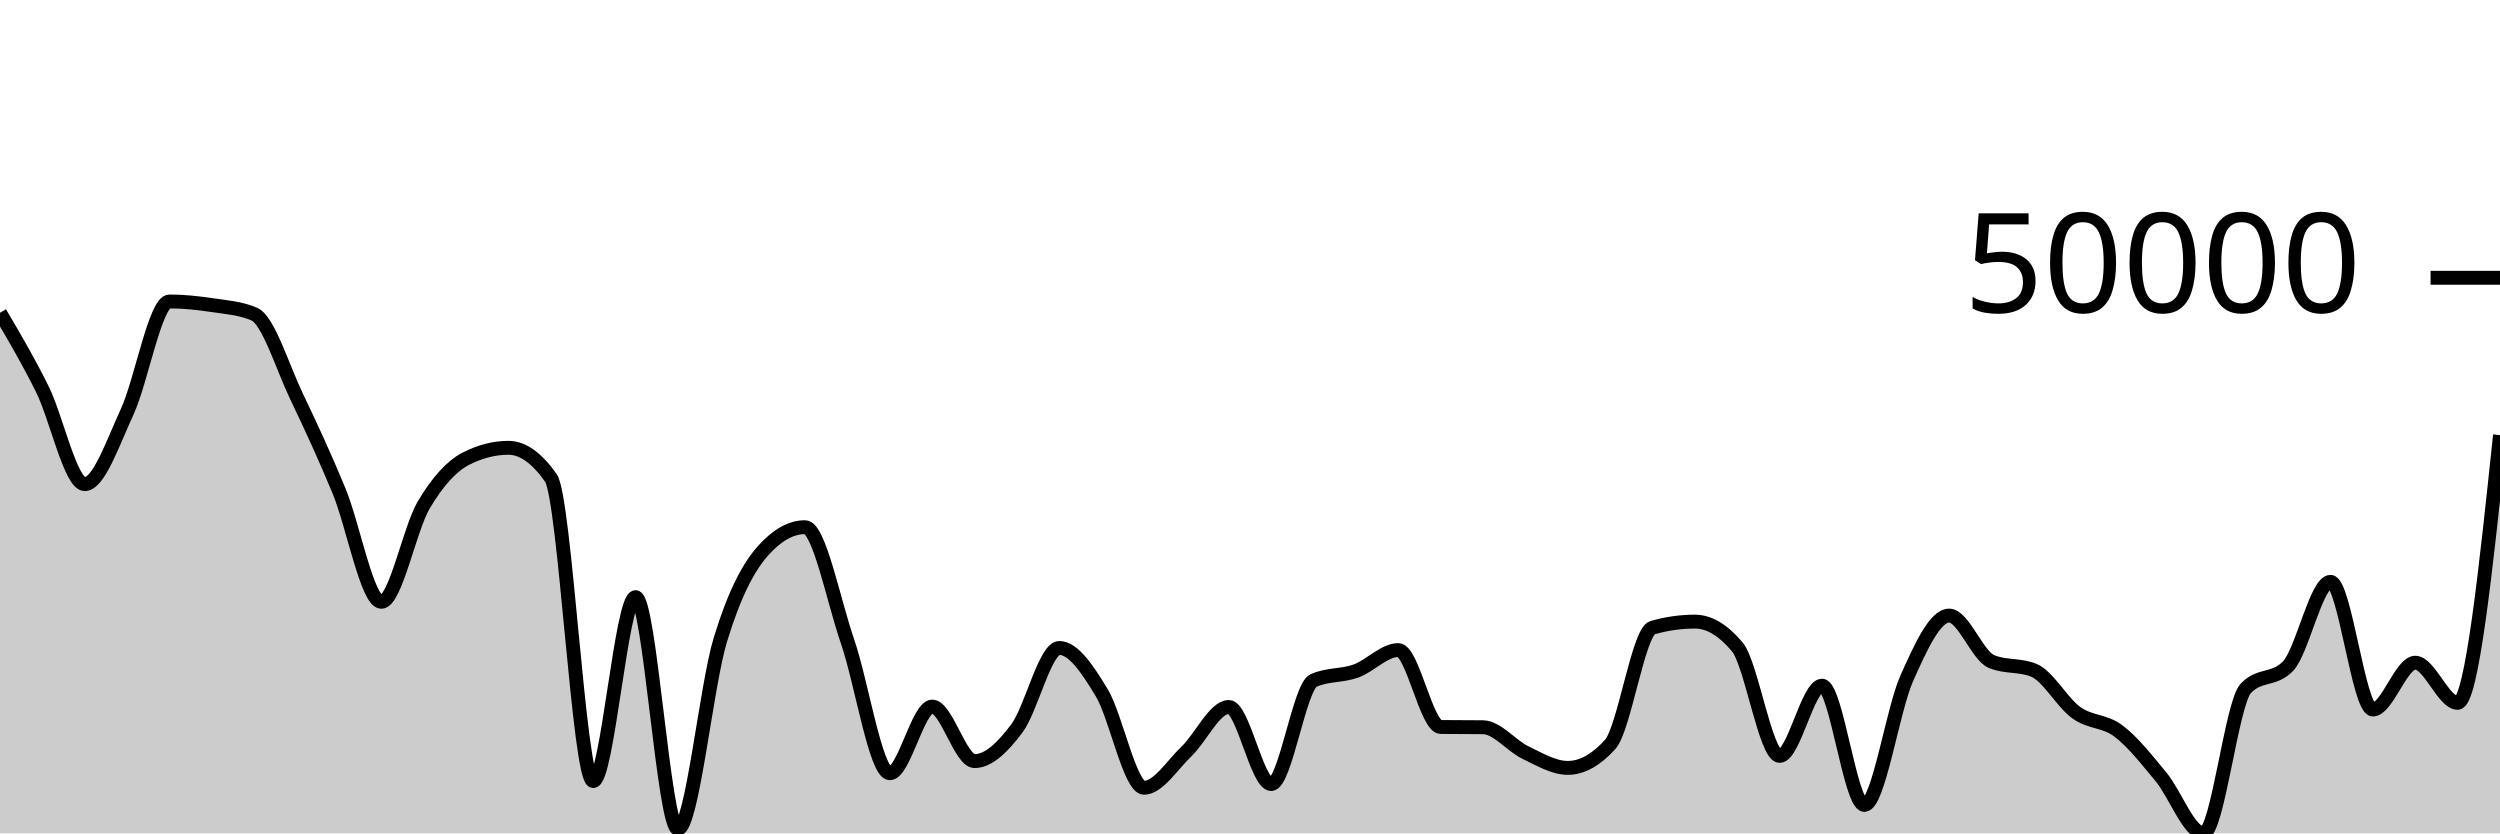
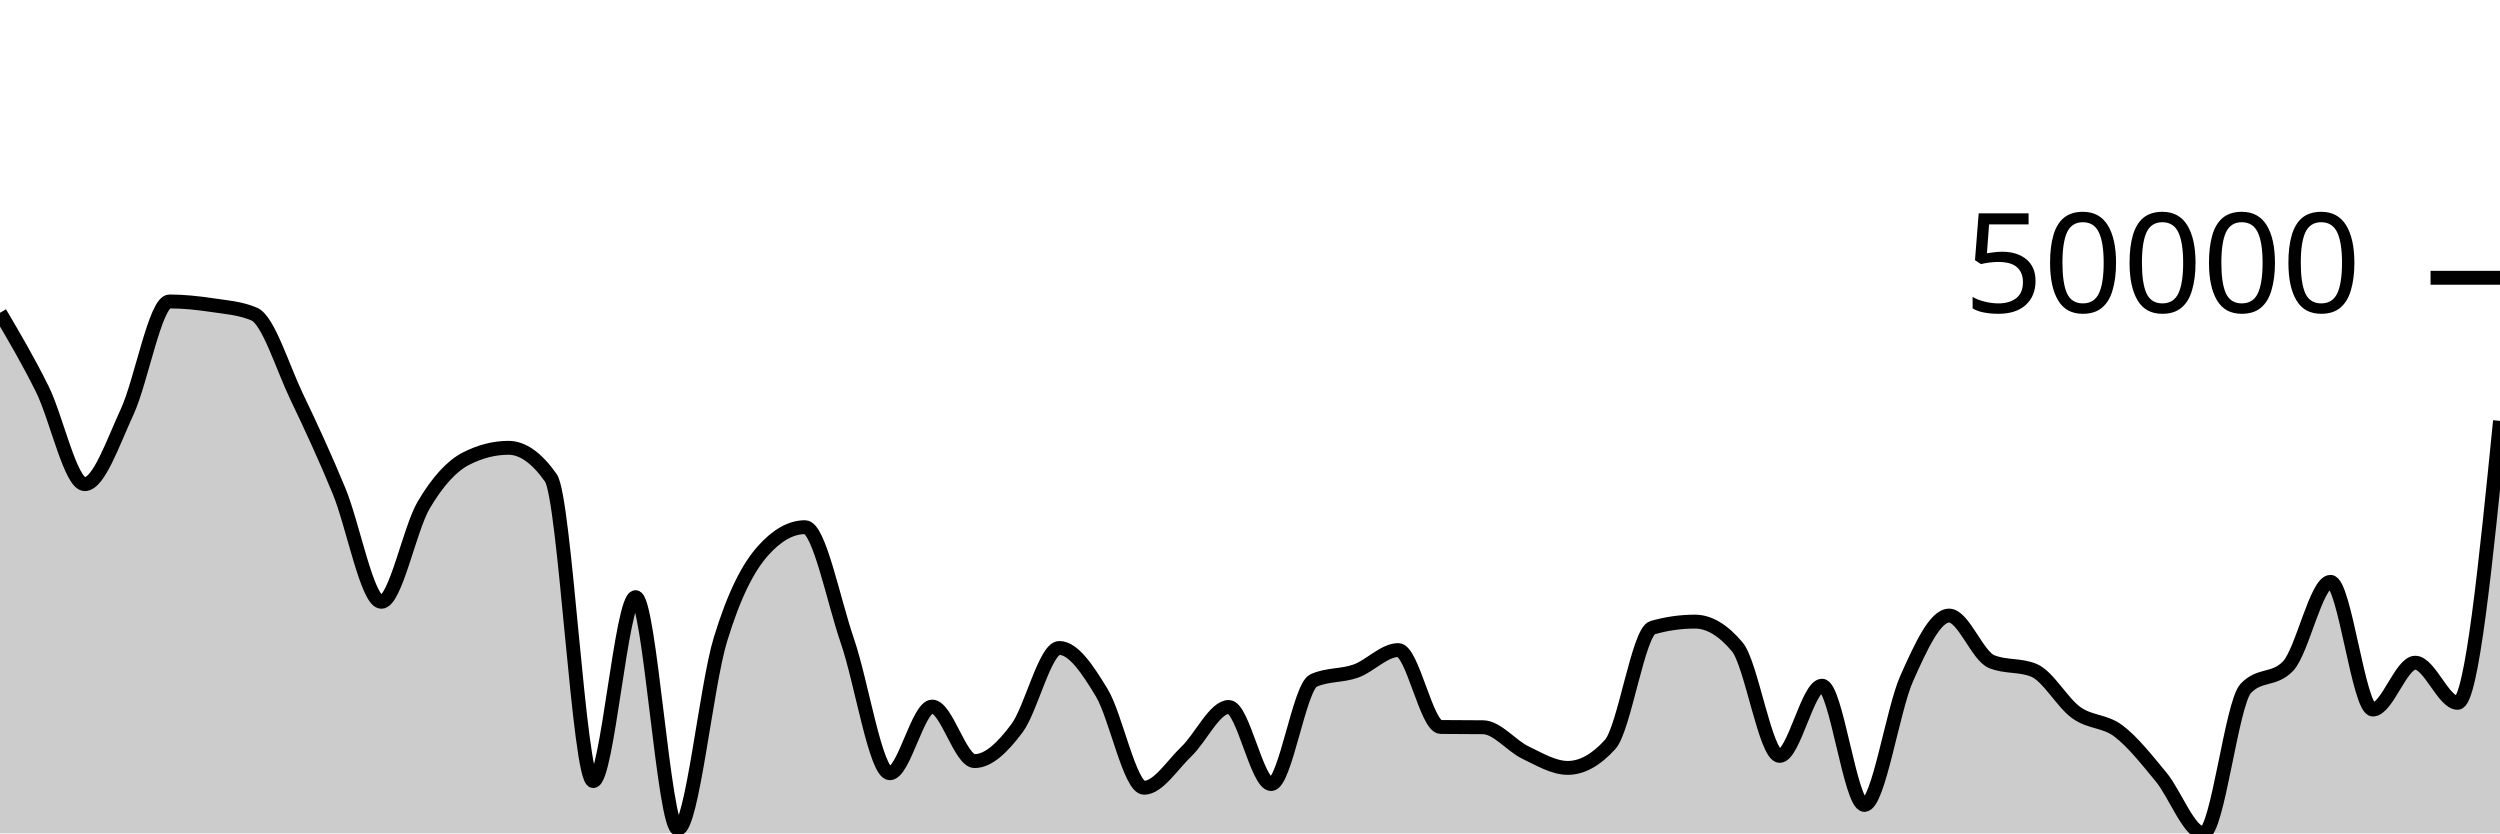
<svg xmlns="http://www.w3.org/2000/svg" viewBox="0 0 180 60">
  <g transform="translate(0,20)">
-     <path class="area" fill="rgba(0, 0, 0, 0.2)" d="M0,2.521C1.017,4.246,2.034,5.972,3.051,8.028C4.068,10.084,5.085,14.859,6.102,14.859C7.119,14.859,8.136,11.85,9.153,9.657C10.169,7.465,11.186,1.704,12.203,1.704C13.22,1.704,14.237,1.815,15.254,1.966C16.271,2.118,17.288,2.182,18.305,2.614C19.322,3.046,20.339,6.433,21.356,8.554C22.373,10.674,23.39,12.875,24.407,15.338C25.424,17.801,26.441,23.331,27.458,23.331C28.475,23.331,29.492,18.077,30.508,16.358C31.525,14.639,32.542,13.536,33.559,13.019C34.576,12.501,35.593,12.242,36.61,12.242C37.627,12.242,38.644,12.964,39.661,14.406C40.678,15.848,41.695,36.237,42.712,36.237C43.729,36.237,44.746,22.995,45.763,22.995C46.78,22.995,47.797,39.688,48.814,39.688C49.831,39.688,50.847,29.399,51.864,26.065C52.881,22.73,53.898,20.829,54.915,19.68C55.932,18.531,56.949,17.957,57.966,17.957C58.983,17.957,60,23.213,61.017,26.166C62.034,29.119,63.051,35.674,64.068,35.674C65.085,35.674,66.102,30.873,67.119,30.873C68.136,30.873,69.153,34.799,70.169,34.799C71.186,34.799,72.203,33.795,73.22,32.437C74.237,31.08,75.254,26.654,76.271,26.654C77.288,26.654,78.305,28.192,79.322,29.869C80.339,31.547,81.356,36.719,82.373,36.719C83.39,36.719,84.407,35.074,85.424,34.105C86.441,33.135,87.458,30.901,88.475,30.901C89.492,30.901,90.508,36.453,91.525,36.453C92.542,36.453,93.559,29.451,94.576,28.996C95.593,28.541,96.61,28.679,97.627,28.314C98.644,27.948,99.661,26.805,100.678,26.805C101.695,26.805,102.712,32.33,103.729,32.343C104.746,32.355,105.763,32.349,106.78,32.361C107.797,32.374,108.814,33.696,109.831,34.184C110.847,34.672,111.864,35.288,112.881,35.288C113.898,35.288,114.915,34.725,115.932,33.598C116.949,32.471,117.966,25.48,118.983,25.191C120,24.901,121.017,24.756,122.034,24.756C123.051,24.756,124.068,25.363,125.085,26.577C126.102,27.791,127.119,34.425,128.136,34.425C129.153,34.425,130.169,29.37,131.186,29.37C132.203,29.37,133.22,37.955,134.237,37.955C135.254,37.955,136.271,31.106,137.288,28.834C138.305,26.562,139.322,24.322,140.339,24.322C141.356,24.322,142.373,27.214,143.39,27.633C144.407,28.053,145.424,27.843,146.441,28.263C147.458,28.682,148.475,30.582,149.492,31.311C150.508,32.041,151.525,31.869,152.542,32.64C153.559,33.411,154.576,34.71,155.593,35.937C156.61,37.164,157.627,40,158.644,40C159.661,40,160.678,30.64,161.695,29.565C162.712,28.49,163.729,29.028,164.746,27.953C165.763,26.878,166.78,21.892,167.797,21.892C168.814,21.892,169.831,31.086,170.847,31.086C171.864,31.086,172.881,27.715,173.898,27.715C174.915,27.715,175.932,30.605,176.949,30.605C177.966,30.605,178.983,20.968,180,11.33L180,40C178.983,40,177.966,40,176.949,40C175.932,40,174.915,40,173.898,40C172.881,40,171.864,40,170.847,40C169.831,40,168.814,40,167.797,40C166.78,40,165.763,40,164.746,40C163.729,40,162.712,40,161.695,40C160.678,40,159.661,40,158.644,40C157.627,40,156.61,40,155.593,40C154.576,40,153.559,40,152.542,40C151.525,40,150.508,40,149.492,40C148.475,40,147.458,40,146.441,40C145.424,40,144.407,40,143.39,40C142.373,40,141.356,40,140.339,40C139.322,40,138.305,40,137.288,40C136.271,40,135.254,40,134.237,40C133.22,40,132.203,40,131.186,40C130.169,40,129.153,40,128.136,40C127.119,40,126.102,40,125.085,40C124.068,40,123.051,40,122.034,40C121.017,40,120,40,118.983,40C117.966,40,116.949,40,115.932,40C114.915,40,113.898,40,112.881,40C111.864,40,110.847,40,109.831,40C108.814,40,107.797,40,106.78,40C105.763,40,104.746,40,103.729,40C102.712,40,101.695,40,100.678,40C99.661,40,98.644,40,97.627,40C96.61,40,95.593,40,94.576,40C93.559,40,92.542,40,91.525,40C90.508,40,89.492,40,88.475,40C87.458,40,86.441,40,85.424,40C84.407,40,83.39,40,82.373,40C81.356,40,80.339,40,79.322,40C78.305,40,77.288,40,76.271,40C75.254,40,74.237,40,73.22,40C72.203,40,71.186,40,70.169,40C69.153,40,68.136,40,67.119,40C66.102,40,65.085,40,64.068,40C63.051,40,62.034,40,61.017,40C60,40,58.983,40,57.966,40C56.949,40,55.932,40,54.915,40C53.898,40,52.881,40,51.864,40C50.847,40,49.831,40,48.814,40C47.797,40,46.78,40,45.763,40C44.746,40,43.729,40,42.712,40C41.695,40,40.678,40,39.661,40C38.644,40,37.627,40,36.61,40C35.593,40,34.576,40,33.559,40C32.542,40,31.525,40,30.508,40C29.492,40,28.475,40,27.458,40C26.441,40,25.424,40,24.407,40C23.39,40,22.373,40,21.356,40C20.339,40,19.322,40,18.305,40C17.288,40,16.271,40,15.254,40C14.237,40,13.22,40,12.203,40C11.186,40,10.169,40,9.153,40C8.136,40,7.119,40,6.102,40C5.085,40,4.068,40,3.051,40C2.034,40,1.017,40,0,40Z" />
-     <path class="line" stroke="black" fill="none" d="M0,2.521C1.017,4.246,2.034,5.972,3.051,8.028C4.068,10.084,5.085,14.859,6.102,14.859C7.119,14.859,8.136,11.85,9.153,9.657C10.169,7.465,11.186,1.704,12.203,1.704C13.22,1.704,14.237,1.815,15.254,1.966C16.271,2.118,17.288,2.182,18.305,2.614C19.322,3.046,20.339,6.433,21.356,8.554C22.373,10.674,23.39,12.875,24.407,15.338C25.424,17.801,26.441,23.331,27.458,23.331C28.475,23.331,29.492,18.077,30.508,16.358C31.525,14.639,32.542,13.536,33.559,13.019C34.576,12.501,35.593,12.242,36.61,12.242C37.627,12.242,38.644,12.964,39.661,14.406C40.678,15.848,41.695,36.237,42.712,36.237C43.729,36.237,44.746,22.995,45.763,22.995C46.78,22.995,47.797,39.688,48.814,39.688C49.831,39.688,50.847,29.399,51.864,26.065C52.881,22.73,53.898,20.829,54.915,19.68C55.932,18.531,56.949,17.957,57.966,17.957C58.983,17.957,60,23.213,61.017,26.166C62.034,29.119,63.051,35.674,64.068,35.674C65.085,35.674,66.102,30.873,67.119,30.873C68.136,30.873,69.153,34.799,70.169,34.799C71.186,34.799,72.203,33.795,73.22,32.437C74.237,31.08,75.254,26.654,76.271,26.654C77.288,26.654,78.305,28.192,79.322,29.869C80.339,31.547,81.356,36.719,82.373,36.719C83.39,36.719,84.407,35.074,85.424,34.105C86.441,33.135,87.458,30.901,88.475,30.901C89.492,30.901,90.508,36.453,91.525,36.453C92.542,36.453,93.559,29.451,94.576,28.996C95.593,28.541,96.61,28.679,97.627,28.314C98.644,27.948,99.661,26.805,100.678,26.805C101.695,26.805,102.712,32.33,103.729,32.343C104.746,32.355,105.763,32.349,106.78,32.361C107.797,32.374,108.814,33.696,109.831,34.184C110.847,34.672,111.864,35.288,112.881,35.288C113.898,35.288,114.915,34.725,115.932,33.598C116.949,32.471,117.966,25.48,118.983,25.191C120,24.901,121.017,24.756,122.034,24.756C123.051,24.756,124.068,25.363,125.085,26.577C126.102,27.791,127.119,34.425,128.136,34.425C129.153,34.425,130.169,29.37,131.186,29.37C132.203,29.37,133.22,37.955,134.237,37.955C135.254,37.955,136.271,31.106,137.288,28.834C138.305,26.562,139.322,24.322,140.339,24.322C141.356,24.322,142.373,27.214,143.39,27.633C144.407,28.053,145.424,27.843,146.441,28.263C147.458,28.682,148.475,30.582,149.492,31.311C150.508,32.041,151.525,31.869,152.542,32.64C153.559,33.411,154.576,34.71,155.593,35.937C156.61,37.164,157.627,40,158.644,40C159.661,40,160.678,30.64,161.695,29.565C162.712,28.49,163.729,29.028,164.746,27.953C165.763,26.878,166.78,21.892,167.797,21.892C168.814,21.892,169.831,31.086,170.847,31.086C171.864,31.086,172.881,27.715,173.898,27.715C174.915,27.715,175.932,30.605,176.949,30.605C177.966,30.605,178.983,20.968,180,11.33" />
+     <path class="area" fill="rgba(0, 0, 0, 0.2)" d="M0,2.521C1.017,4.246,2.034,5.972,3.051,8.028C4.068,10.084,5.085,14.859,6.102,14.859C7.119,14.859,8.136,11.85,9.153,9.657C10.169,7.465,11.186,1.704,12.203,1.704C13.22,1.704,14.237,1.815,15.254,1.966C16.271,2.118,17.288,2.182,18.305,2.614C19.322,3.046,20.339,6.433,21.356,8.554C22.373,10.674,23.39,12.875,24.407,15.338C25.424,17.801,26.441,23.331,27.458,23.331C28.475,23.331,29.492,18.077,30.508,16.358C31.525,14.639,32.542,13.536,33.559,13.019C34.576,12.501,35.593,12.242,36.61,12.242C37.627,12.242,38.644,12.964,39.661,14.406C40.678,15.848,41.695,36.237,42.712,36.237C43.729,36.237,44.746,22.995,45.763,22.995C46.78,22.995,47.797,39.688,48.814,39.688C49.831,39.688,50.847,29.399,51.864,26.065C52.881,22.73,53.898,20.829,54.915,19.68C55.932,18.531,56.949,17.957,57.966,17.957C58.983,17.957,60,23.213,61.017,26.166C62.034,29.119,63.051,35.674,64.068,35.674C65.085,35.674,66.102,30.873,67.119,30.873C68.136,30.873,69.153,34.799,70.169,34.799C71.186,34.799,72.203,33.795,73.22,32.437C74.237,31.08,75.254,26.654,76.271,26.654C77.288,26.654,78.305,28.192,79.322,29.869C80.339,31.547,81.356,36.719,82.373,36.719C83.39,36.719,84.407,35.074,85.424,34.105C86.441,33.135,87.458,30.901,88.475,30.901C89.492,30.901,90.508,36.453,91.525,36.453C92.542,36.453,93.559,29.451,94.576,28.996C95.593,28.541,96.61,28.679,97.627,28.314C98.644,27.948,99.661,26.805,100.678,26.805C101.695,26.805,102.712,32.33,103.729,32.343C104.746,32.355,105.763,32.349,106.78,32.361C107.797,32.374,108.814,33.696,109.831,34.184C110.847,34.672,111.864,35.288,112.881,35.288C113.898,35.288,114.915,34.725,115.932,33.598C116.949,32.471,117.966,25.48,118.983,25.191C120,24.901,121.017,24.756,122.034,24.756C123.051,24.756,124.068,25.363,125.085,26.577C126.102,27.791,127.119,34.425,128.136,34.425C129.153,34.425,130.169,29.37,131.186,29.37C132.203,29.37,133.22,37.955,134.237,37.955C135.254,37.955,136.271,31.106,137.288,28.834C138.305,26.562,139.322,24.322,140.339,24.322C141.356,24.322,142.373,27.214,143.39,27.633C144.407,28.053,145.424,27.843,146.441,28.263C147.458,28.682,148.475,30.582,149.492,31.311C150.508,32.041,151.525,31.869,152.542,32.64C153.559,33.411,154.576,34.71,155.593,35.937C156.61,37.164,157.627,40,158.644,40C159.661,40,160.678,30.64,161.695,29.565C162.712,28.49,163.729,29.028,164.746,27.953C165.763,26.878,166.78,21.892,167.797,21.892C168.814,21.892,169.831,31.086,170.847,31.086C171.864,31.086,172.881,27.715,173.898,27.715C174.915,27.715,175.932,30.605,176.949,30.605C177.966,30.605,178.983,20.455,180,10.304L180,40C178.983,40,177.966,40,176.949,40C175.932,40,174.915,40,173.898,40C172.881,40,171.864,40,170.847,40C169.831,40,168.814,40,167.797,40C166.78,40,165.763,40,164.746,40C163.729,40,162.712,40,161.695,40C160.678,40,159.661,40,158.644,40C157.627,40,156.61,40,155.593,40C154.576,40,153.559,40,152.542,40C151.525,40,150.508,40,149.492,40C148.475,40,147.458,40,146.441,40C145.424,40,144.407,40,143.39,40C142.373,40,141.356,40,140.339,40C139.322,40,138.305,40,137.288,40C136.271,40,135.254,40,134.237,40C133.22,40,132.203,40,131.186,40C130.169,40,129.153,40,128.136,40C127.119,40,126.102,40,125.085,40C124.068,40,123.051,40,122.034,40C121.017,40,120,40,118.983,40C117.966,40,116.949,40,115.932,40C114.915,40,113.898,40,112.881,40C111.864,40,110.847,40,109.831,40C108.814,40,107.797,40,106.78,40C105.763,40,104.746,40,103.729,40C102.712,40,101.695,40,100.678,40C99.661,40,98.644,40,97.627,40C96.61,40,95.593,40,94.576,40C93.559,40,92.542,40,91.525,40C90.508,40,89.492,40,88.475,40C87.458,40,86.441,40,85.424,40C84.407,40,83.39,40,82.373,40C81.356,40,80.339,40,79.322,40C78.305,40,77.288,40,76.271,40C75.254,40,74.237,40,73.22,40C72.203,40,71.186,40,70.169,40C69.153,40,68.136,40,67.119,40C66.102,40,65.085,40,64.068,40C63.051,40,62.034,40,61.017,40C60,40,58.983,40,57.966,40C56.949,40,55.932,40,54.915,40C53.898,40,52.881,40,51.864,40C50.847,40,49.831,40,48.814,40C47.797,40,46.78,40,45.763,40C44.746,40,43.729,40,42.712,40C41.695,40,40.678,40,39.661,40C38.644,40,37.627,40,36.61,40C35.593,40,34.576,40,33.559,40C32.542,40,31.525,40,30.508,40C29.492,40,28.475,40,27.458,40C26.441,40,25.424,40,24.407,40C23.39,40,22.373,40,21.356,40C20.339,40,19.322,40,18.305,40C17.288,40,16.271,40,15.254,40C14.237,40,13.22,40,12.203,40C11.186,40,10.169,40,9.153,40C8.136,40,7.119,40,6.102,40C5.085,40,4.068,40,3.051,40C2.034,40,1.017,40,0,40Z" />
+     <path class="line" stroke="black" fill="none" d="M0,2.521C1.017,4.246,2.034,5.972,3.051,8.028C4.068,10.084,5.085,14.859,6.102,14.859C7.119,14.859,8.136,11.85,9.153,9.657C10.169,7.465,11.186,1.704,12.203,1.704C13.22,1.704,14.237,1.815,15.254,1.966C16.271,2.118,17.288,2.182,18.305,2.614C19.322,3.046,20.339,6.433,21.356,8.554C22.373,10.674,23.39,12.875,24.407,15.338C25.424,17.801,26.441,23.331,27.458,23.331C28.475,23.331,29.492,18.077,30.508,16.358C31.525,14.639,32.542,13.536,33.559,13.019C34.576,12.501,35.593,12.242,36.61,12.242C37.627,12.242,38.644,12.964,39.661,14.406C40.678,15.848,41.695,36.237,42.712,36.237C43.729,36.237,44.746,22.995,45.763,22.995C46.78,22.995,47.797,39.688,48.814,39.688C49.831,39.688,50.847,29.399,51.864,26.065C52.881,22.73,53.898,20.829,54.915,19.68C55.932,18.531,56.949,17.957,57.966,17.957C58.983,17.957,60,23.213,61.017,26.166C62.034,29.119,63.051,35.674,64.068,35.674C65.085,35.674,66.102,30.873,67.119,30.873C68.136,30.873,69.153,34.799,70.169,34.799C71.186,34.799,72.203,33.795,73.22,32.437C74.237,31.08,75.254,26.654,76.271,26.654C77.288,26.654,78.305,28.192,79.322,29.869C80.339,31.547,81.356,36.719,82.373,36.719C83.39,36.719,84.407,35.074,85.424,34.105C86.441,33.135,87.458,30.901,88.475,30.901C89.492,30.901,90.508,36.453,91.525,36.453C92.542,36.453,93.559,29.451,94.576,28.996C95.593,28.541,96.61,28.679,97.627,28.314C98.644,27.948,99.661,26.805,100.678,26.805C101.695,26.805,102.712,32.33,103.729,32.343C104.746,32.355,105.763,32.349,106.78,32.361C107.797,32.374,108.814,33.696,109.831,34.184C110.847,34.672,111.864,35.288,112.881,35.288C113.898,35.288,114.915,34.725,115.932,33.598C116.949,32.471,117.966,25.48,118.983,25.191C120,24.901,121.017,24.756,122.034,24.756C123.051,24.756,124.068,25.363,125.085,26.577C126.102,27.791,127.119,34.425,128.136,34.425C129.153,34.425,130.169,29.37,131.186,29.37C132.203,29.37,133.22,37.955,134.237,37.955C135.254,37.955,136.271,31.106,137.288,28.834C138.305,26.562,139.322,24.322,140.339,24.322C141.356,24.322,142.373,27.214,143.39,27.633C144.407,28.053,145.424,27.843,146.441,28.263C147.458,28.682,148.475,30.582,149.492,31.311C150.508,32.041,151.525,31.869,152.542,32.64C153.559,33.411,154.576,34.71,155.593,35.937C156.61,37.164,157.627,40,158.644,40C159.661,40,160.678,30.64,161.695,29.565C162.712,28.49,163.729,29.028,164.746,27.953C165.763,26.878,166.78,21.892,167.797,21.892C168.814,21.892,169.831,31.086,170.847,31.086C171.864,31.086,172.881,27.715,173.898,27.715C174.915,27.715,175.932,30.605,176.949,30.605C177.966,30.605,178.983,20.455,180,10.304" />
    <path class="axis-ceiling" stroke-width="1" stroke="black" fill="none" d="M175,0L180,0" />
    <text class="axis-ceiling-label" font-family="sans-serif" text-anchor="end" font-size="10px" x="170" y="2.5">50000</text>
  </g>
</svg>
